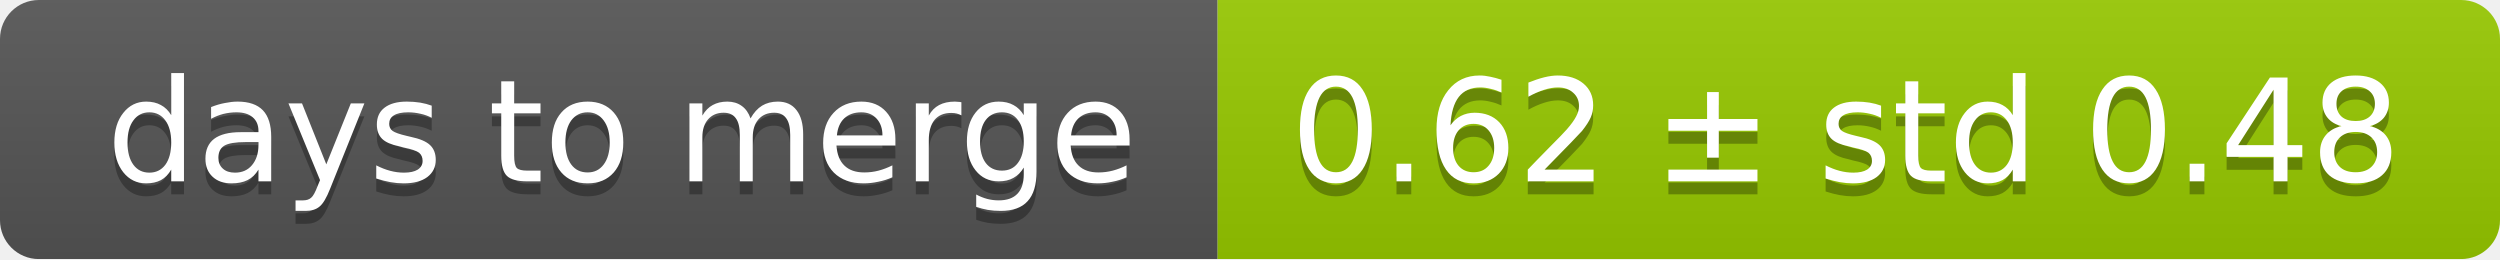
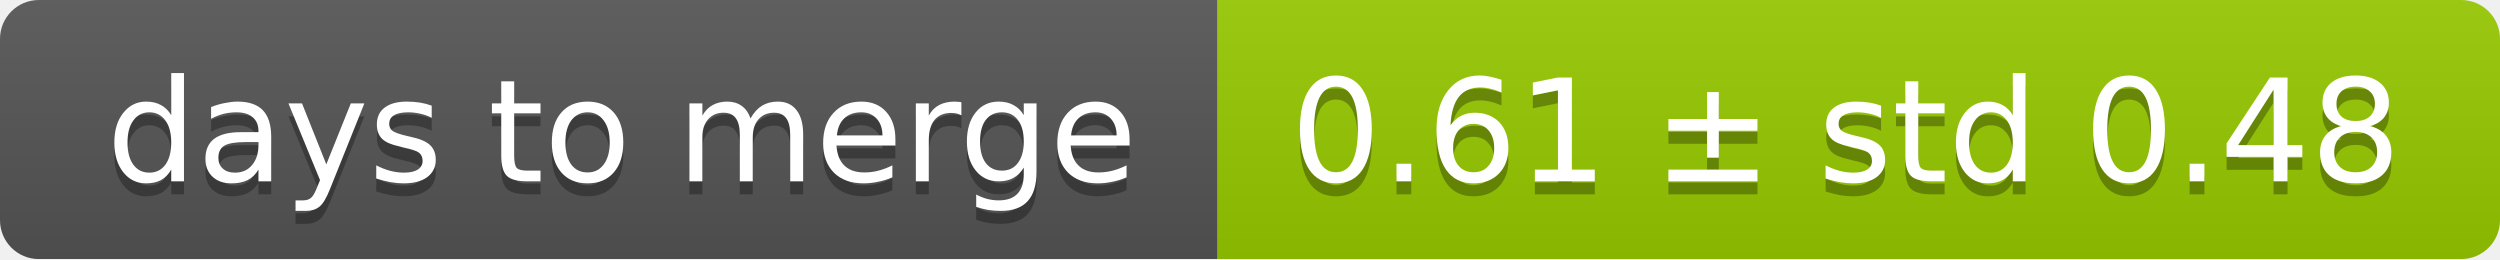
<svg xmlns="http://www.w3.org/2000/svg" width="193" height="20">
  <linearGradient id="smooth" x2="0" y2="100%">
    <stop offset="0" stop-color="#bbb" stop-opacity=".1" />
    <stop offset="1" stop-opacity=".1" />
  </linearGradient>
  <mask id="round">
    <rect width="193" height="20" rx="3" fill="#fff" />
  </mask>
  <g mask="url(#round)">
    <rect width="94" height="20" fill="#555" />
    <rect x="94" width="99" height="20" fill="#97ca00" />
    <rect width="193" height="20" fill="url(#smooth)" />
  </g>
  <g fill="#fff" text-anchor="middle" font-family="DejaVu Sans,Verdana,Geneva,sans-serif" font-size="11">
    <text x="48" y="15" fill="#010101" fill-opacity=".3">days to merge</text>
    <text x="48" y="14">days to merge</text>
-     <text x="142.5" y="15" fill="#010101" fill-opacity=".3">0.62 ± std 0.48</text>
-     <text x="142.5" y="14">0.62 ± std 0.48</text>
+     <text x="142.5" y="15" fill="#010101" fill-opacity=".3">0.61 ± std 0.48</text>
+     <text x="142.5" y="14">0.61 ± std 0.48</text>
  </g>
</svg>
